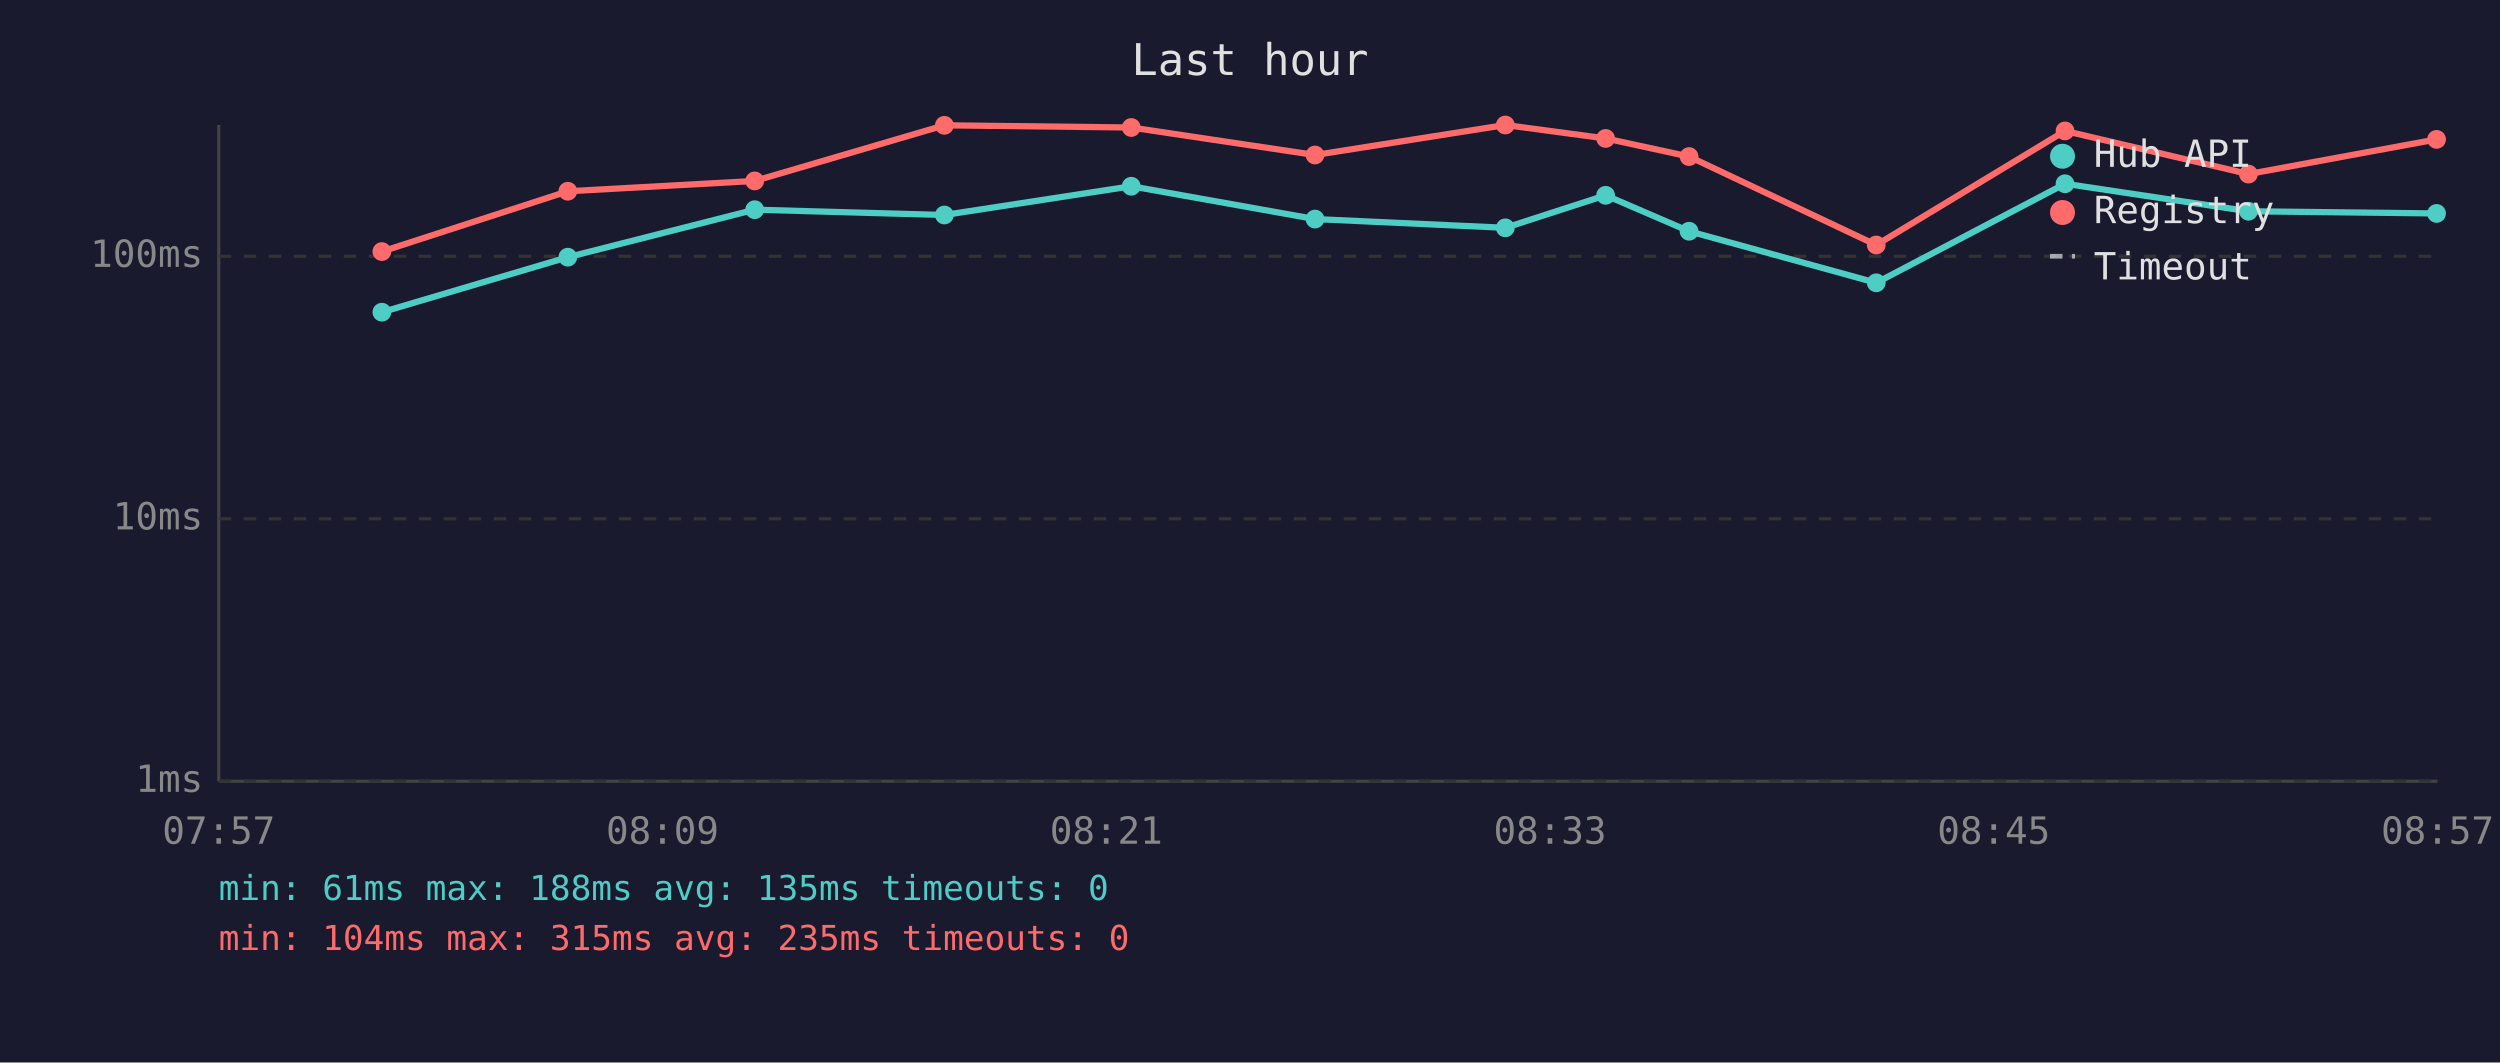
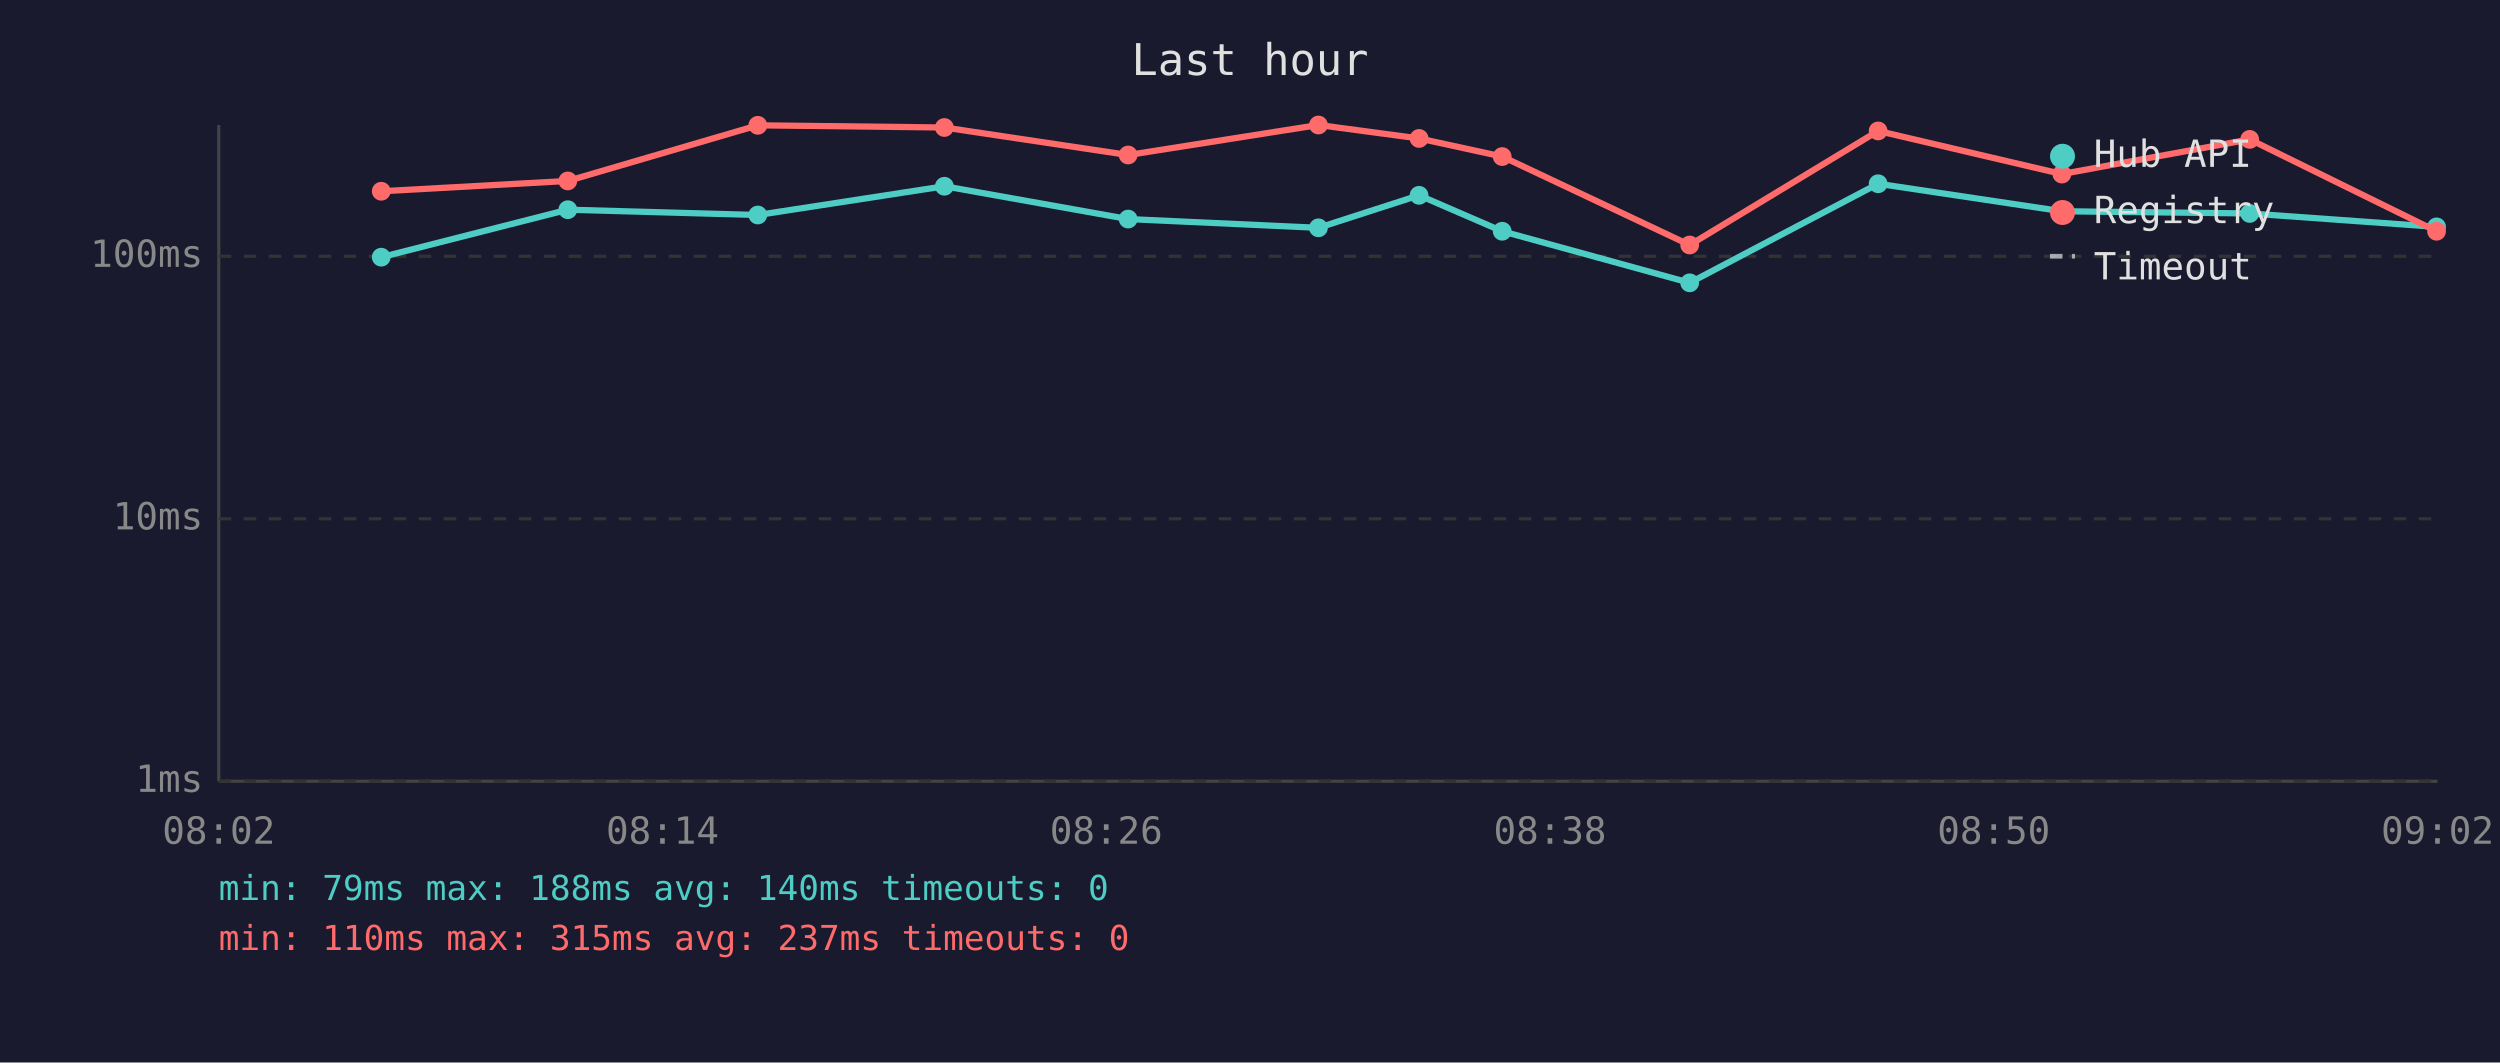
<svg xmlns="http://www.w3.org/2000/svg" viewBox="0 0 800 340" font-family="monospace" font-size="12">
  <rect width="800" height="340" fill="#1a1a2e" />
  <text x="400" y="24" fill="#e0e0e0" font-size="14" text-anchor="middle">Last hour</text>
  <line x1="70" y1="40" x2="70" y2="250" stroke="#444" stroke-width="1" />
  <line x1="70" y1="250" x2="780" y2="250" stroke="#444" stroke-width="1" />
  <line x1="70" y1="250" x2="780" y2="250" stroke="#333" stroke-width="1" stroke-dasharray="4" />
  <text x="65" y="250" fill="#888" text-anchor="end" dominant-baseline="middle">1ms</text>
  <line x1="70" y1="166" x2="780" y2="166" stroke="#333" stroke-width="1" stroke-dasharray="4" />
  <text x="65" y="166" fill="#888" text-anchor="end" dominant-baseline="middle">10ms</text>
  <line x1="70" y1="82" x2="780" y2="82" stroke="#333" stroke-width="1" stroke-dasharray="4" />
  <text x="65" y="82" fill="#888" text-anchor="end" dominant-baseline="middle">100ms</text>
-   <text x="70" y="270" fill="#888" text-anchor="middle">07:57</text>
-   <text x="212" y="270" fill="#888" text-anchor="middle">08:09</text>
-   <text x="354" y="270" fill="#888" text-anchor="middle">08:21</text>
-   <text x="496" y="270" fill="#888" text-anchor="middle">08:33</text>
-   <text x="638" y="270" fill="#888" text-anchor="middle">08:45</text>
-   <text x="780" y="270" fill="#888" text-anchor="middle">08:57</text>
-   <polyline points="122.2,99.9 181.7,82.3 241.5,67.1 302.2,68.8 362.0,59.6 420.8,70.1 481.7,72.9 513.8,62.5 540.5,74.0 600.4,90.5 660.8,58.8 719.5,67.6 779.7,68.3" fill="none" stroke="#4ecdc4" stroke-width="2" opacity="1" />
-   <circle cx="122.2" cy="99.9" r="3" fill="#4ecdc4" />
-   <circle cx="181.7" cy="82.3" r="3" fill="#4ecdc4" />
-   <circle cx="241.5" cy="67.1" r="3" fill="#4ecdc4" />
-   <circle cx="302.2" cy="68.8" r="3" fill="#4ecdc4" />
-   <circle cx="362.0" cy="59.6" r="3" fill="#4ecdc4" />
-   <circle cx="420.8" cy="70.1" r="3" fill="#4ecdc4" />
-   <circle cx="481.7" cy="72.9" r="3" fill="#4ecdc4" />
-   <circle cx="513.8" cy="62.5" r="3" fill="#4ecdc4" />
-   <circle cx="540.5" cy="74.0" r="3" fill="#4ecdc4" />
-   <circle cx="600.4" cy="90.5" r="3" fill="#4ecdc4" />
-   <circle cx="660.8" cy="58.8" r="3" fill="#4ecdc4" />
-   <circle cx="719.5" cy="67.6" r="3" fill="#4ecdc4" />
-   <circle cx="779.7" cy="68.3" r="3" fill="#4ecdc4" />
-   <polyline points="122.2,80.5 181.7,61.2 241.5,57.9 302.2,40.1 362.0,40.8 420.8,49.6 481.7,40.0 513.8,44.3 540.5,50.1 600.4,78.4 660.8,41.9 719.5,55.7 779.7,44.6" fill="none" stroke="#ff6b6b" stroke-width="2" opacity="1" />
-   <circle cx="122.2" cy="80.5" r="3" fill="#ff6b6b" />
-   <circle cx="181.7" cy="61.2" r="3" fill="#ff6b6b" />
-   <circle cx="241.5" cy="57.9" r="3" fill="#ff6b6b" />
-   <circle cx="302.2" cy="40.1" r="3" fill="#ff6b6b" />
-   <circle cx="362.0" cy="40.8" r="3" fill="#ff6b6b" />
-   <circle cx="420.8" cy="49.6" r="3" fill="#ff6b6b" />
-   <circle cx="481.7" cy="40.0" r="3" fill="#ff6b6b" />
-   <circle cx="513.8" cy="44.3" r="3" fill="#ff6b6b" />
-   <circle cx="540.5" cy="50.1" r="3" fill="#ff6b6b" />
-   <circle cx="600.4" cy="78.4" r="3" fill="#ff6b6b" />
-   <circle cx="660.8" cy="41.9" r="3" fill="#ff6b6b" />
-   <circle cx="719.5" cy="55.7" r="3" fill="#ff6b6b" />
-   <circle cx="779.7" cy="44.6" r="3" fill="#ff6b6b" />
+   <text x="70" y="270" fill="#888" text-anchor="middle">08:02</text>
+   <text x="212" y="270" fill="#888" text-anchor="middle">08:14</text>
+   <text x="354" y="270" fill="#888" text-anchor="middle">08:26</text>
+   <text x="496" y="270" fill="#888" text-anchor="middle">08:38</text>
+   <text x="638" y="270" fill="#888" text-anchor="middle">08:50</text>
+   <text x="780" y="270" fill="#888" text-anchor="middle">09:02</text>
+   <polyline points="122.0,82.3 181.7,67.1 242.5,68.8 302.2,59.6 361.0,70.1 421.9,72.9 454.1,62.5 480.7,74.0 540.7,90.5 601.0,58.8 659.8,67.6 719.9,68.3 779.7,72.6" fill="none" stroke="#4ecdc4" stroke-width="2" opacity="1" />
+   <circle cx="122.0" cy="82.3" r="3" fill="#4ecdc4" />
+   <circle cx="181.7" cy="67.1" r="3" fill="#4ecdc4" />
+   <circle cx="242.5" cy="68.8" r="3" fill="#4ecdc4" />
+   <circle cx="302.2" cy="59.6" r="3" fill="#4ecdc4" />
+   <circle cx="361.0" cy="70.1" r="3" fill="#4ecdc4" />
+   <circle cx="421.9" cy="72.9" r="3" fill="#4ecdc4" />
+   <circle cx="454.1" cy="62.5" r="3" fill="#4ecdc4" />
+   <circle cx="480.7" cy="74.0" r="3" fill="#4ecdc4" />
+   <circle cx="540.7" cy="90.5" r="3" fill="#4ecdc4" />
+   <circle cx="601.0" cy="58.8" r="3" fill="#4ecdc4" />
+   <circle cx="659.8" cy="67.6" r="3" fill="#4ecdc4" />
+   <circle cx="719.9" cy="68.3" r="3" fill="#4ecdc4" />
+   <circle cx="779.7" cy="72.6" r="3" fill="#4ecdc4" />
+   <polyline points="122.0,61.2 181.7,57.9 242.5,40.1 302.2,40.8 361.0,49.6 421.9,40.0 454.1,44.3 480.7,50.1 540.7,78.4 601.0,41.9 659.8,55.7 719.9,44.6 779.7,74.0" fill="none" stroke="#ff6b6b" stroke-width="2" opacity="1" />
+   <circle cx="122.0" cy="61.2" r="3" fill="#ff6b6b" />
+   <circle cx="181.7" cy="57.9" r="3" fill="#ff6b6b" />
+   <circle cx="242.5" cy="40.1" r="3" fill="#ff6b6b" />
+   <circle cx="302.2" cy="40.8" r="3" fill="#ff6b6b" />
+   <circle cx="361.0" cy="49.6" r="3" fill="#ff6b6b" />
+   <circle cx="421.9" cy="40.0" r="3" fill="#ff6b6b" />
+   <circle cx="454.1" cy="44.3" r="3" fill="#ff6b6b" />
+   <circle cx="480.7" cy="50.1" r="3" fill="#ff6b6b" />
+   <circle cx="540.7" cy="78.4" r="3" fill="#ff6b6b" />
+   <circle cx="601.0" cy="41.9" r="3" fill="#ff6b6b" />
+   <circle cx="659.8" cy="55.7" r="3" fill="#ff6b6b" />
+   <circle cx="719.9" cy="44.6" r="3" fill="#ff6b6b" />
+   <circle cx="779.7" cy="74.0" r="3" fill="#ff6b6b" />
  <circle cx="660" cy="50" r="4" fill="#4ecdc4" />
  <text x="670" y="50" fill="#e0e0e0" dominant-baseline="middle">Hub API</text>
  <circle cx="660" cy="68" r="4" fill="#ff6b6b" />
  <text x="670" y="68" fill="#e0e0e0" dominant-baseline="middle">Registry</text>
  <line x1="656" y1="82" x2="664" y2="82" stroke="#e0e0e0" stroke-width="1.5" stroke-dasharray="4,3" opacity="0.7" />
  <text x="670" y="86" fill="#e0e0e0" dominant-baseline="middle">Timeout</text>
-   <text x="70" y="288" fill="#4ecdc4" font-size="11">min: 61ms  max: 188ms  avg: 135ms  timeouts: 0</text>
-   <text x="70" y="304" fill="#ff6b6b" font-size="11">min: 104ms  max: 315ms  avg: 235ms  timeouts: 0</text>
+   <text x="70" y="288" fill="#4ecdc4" font-size="11">min: 79ms  max: 188ms  avg: 140ms  timeouts: 0</text>
+   <text x="70" y="304" fill="#ff6b6b" font-size="11">min: 110ms  max: 315ms  avg: 237ms  timeouts: 0</text>
</svg>
